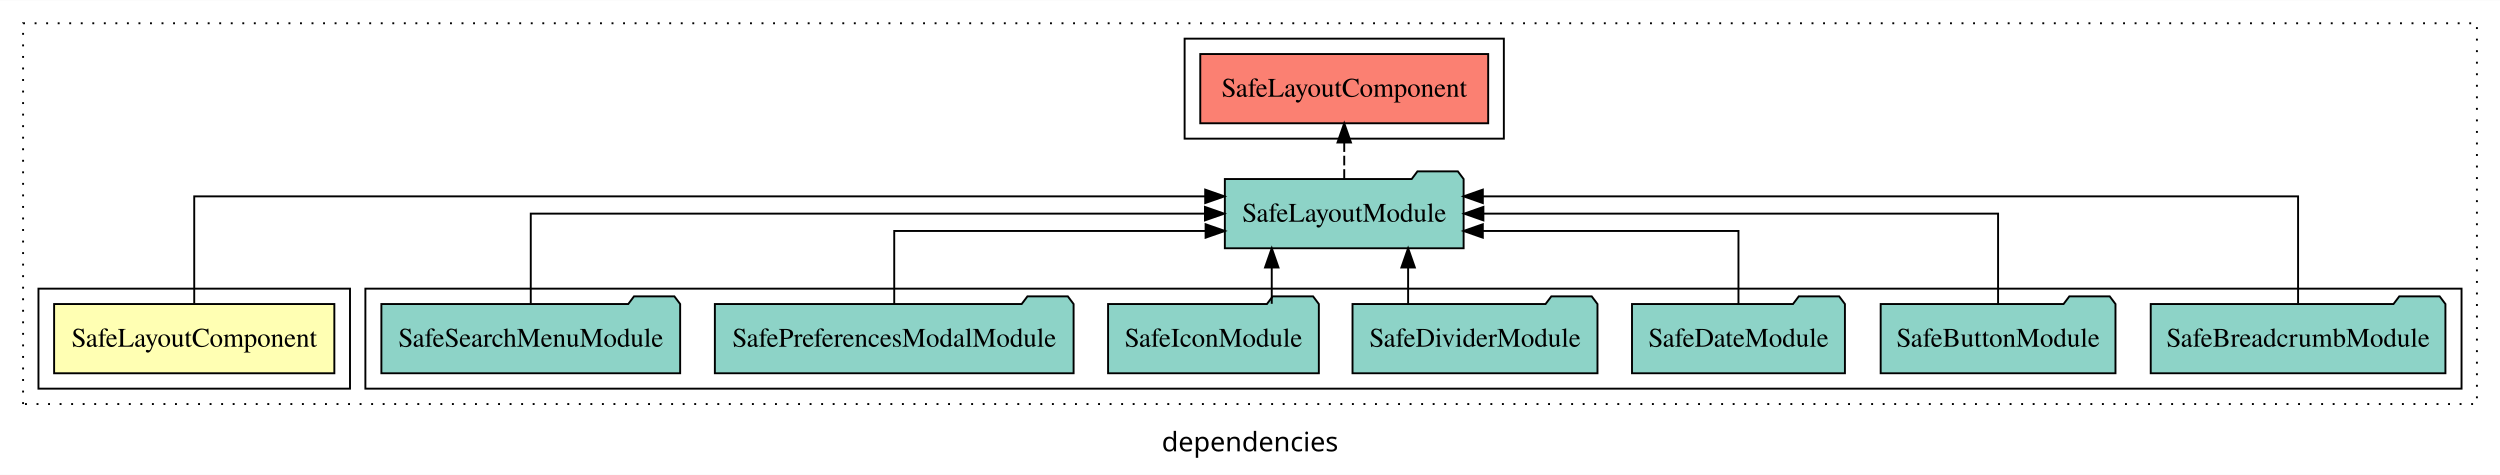
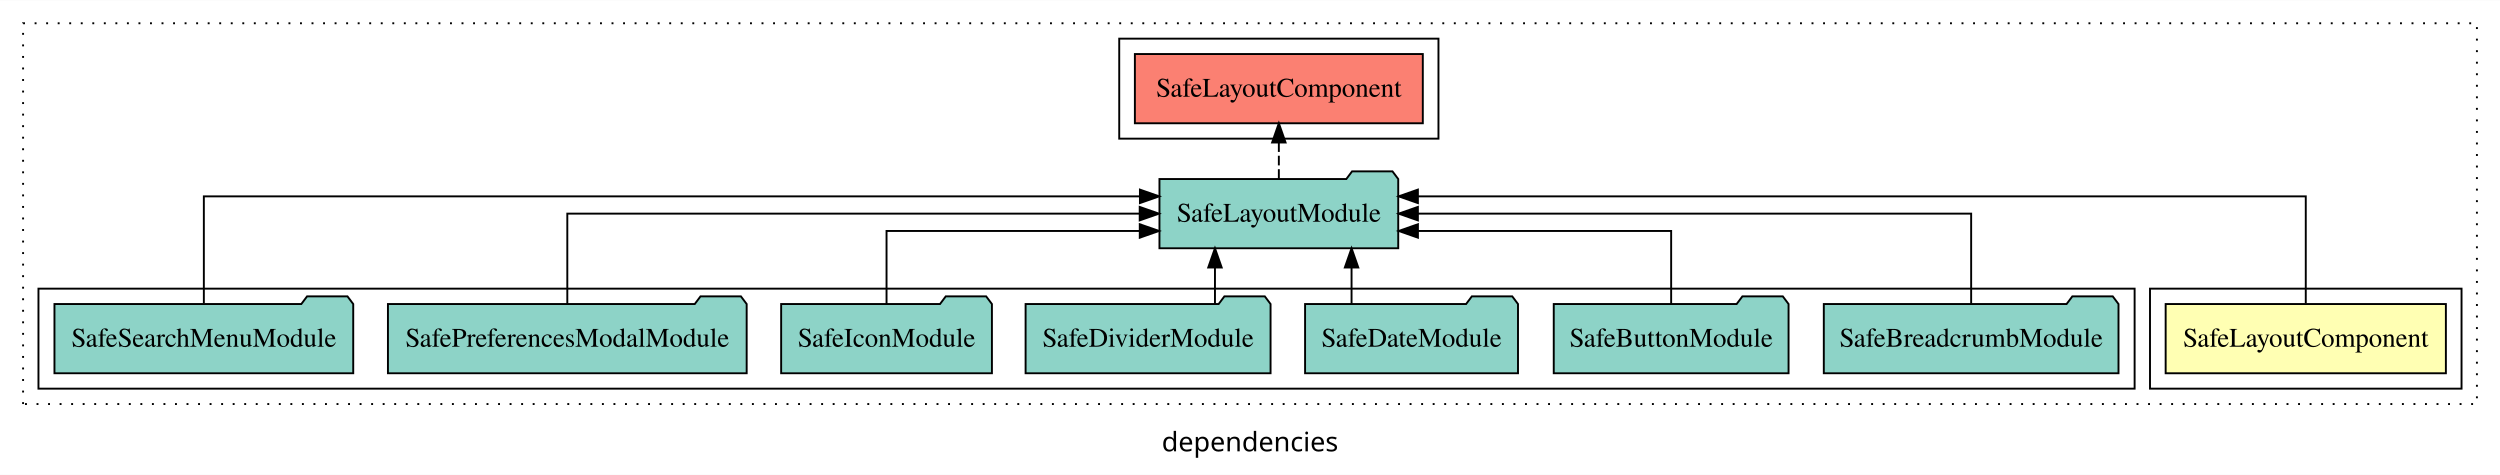
<svg xmlns="http://www.w3.org/2000/svg" width="1300pt" height="247pt" viewBox="0.00 0.00 1300.00 246.80">
  <g id="graph0" class="graph" transform="scale(1 1) rotate(0) translate(4 242.8)">
    <polygon fill="white" stroke="transparent" points="-4,4 -4,-242.8 1296,-242.8 1296,4 -4,4" />
    <text text-anchor="middle" x="646" y="-8.2" font-family="sans-serif" font-size="14.00">dependencies</text>
    <g id="clust1" class="cluster">
      <polygon fill="none" stroke="black" stroke-dasharray="1,5" points="8,-32.8 8,-230.8 1284,-230.8 1284,-32.8 8,-32.8" />
    </g>
    <g id="clust5" class="cluster">
-       <polygon fill="none" stroke="black" points="612,-170.8 612,-222.8 778,-222.8 778,-170.8 612,-170.8" />
+       <polygon fill="none" stroke="black" points="578,-170.8 578,-222.8 744,-222.8 744,-170.8 578,-170.8" />
+     </g>
+     <g id="clust2" class="cluster">
+       <polygon fill="none" stroke="black" points="1114,-40.8 1114,-92.8 1276,-92.8 1276,-40.8 1114,-40.8" />
    </g>
    <g id="clust4" class="cluster">
-       <polygon fill="none" stroke="black" points="186,-40.8 186,-92.8 1276,-92.8 1276,-40.8 186,-40.8" />
-     </g>
-     <g id="clust2" class="cluster">
-       <polygon fill="none" stroke="black" points="16,-40.8 16,-92.8 178,-92.8 178,-40.8 16,-40.8" />
+       <polygon fill="none" stroke="black" points="16,-40.8 16,-92.8 1106,-92.8 1106,-40.8 16,-40.8" />
    </g>
    <g id="node1" class="node">
-       <polygon fill="#ffffb3" stroke="black" points="169.86,-84.8 24.14,-84.8 24.14,-48.8 169.86,-48.8 169.86,-84.8" />
-       <text text-anchor="middle" x="97" y="-62.6" font-family="Times,serif" font-size="14.00">SafeLayoutComponent</text>
+       <polygon fill="#ffffb3" stroke="black" points="1267.86,-84.8 1122.14,-84.8 1122.14,-48.8 1267.86,-48.8 1267.86,-84.8" />
+       <text text-anchor="middle" x="1195" y="-62.6" font-family="Times,serif" font-size="14.00">SafeLayoutComponent</text>
    </g>
    <g id="node2" class="node">
-       <polygon fill="#8dd3c7" stroke="black" points="757.08,-149.8 754.08,-153.8 733.08,-153.8 730.08,-149.8 632.92,-149.8 632.92,-113.8 757.08,-113.8 757.08,-149.8" />
-       <text text-anchor="middle" x="695" y="-127.6" font-family="Times,serif" font-size="14.00">SafeLayoutModule</text>
+       <polygon fill="#8dd3c7" stroke="black" points="723.08,-149.8 720.08,-153.8 699.08,-153.8 696.08,-149.8 598.92,-149.8 598.92,-113.8 723.08,-113.8 723.08,-149.8" />
+       <text text-anchor="middle" x="661" y="-127.6" font-family="Times,serif" font-size="14.00">SafeLayoutModule</text>
    </g>
    <g id="edge1" class="edge">
-       <path fill="none" stroke="black" d="M97,-85.09C97,-107.01 97,-140.8 97,-140.8 97,-140.8 622.7,-140.8 622.7,-140.8" />
-       <polygon fill="black" stroke="black" points="622.7,-144.3 632.7,-140.8 622.7,-137.3 622.7,-144.3" />
+       <path fill="none" stroke="black" d="M1195,-85.09C1195,-107.01 1195,-140.8 1195,-140.8 1195,-140.8 733.3,-140.8 733.3,-140.8" />
+       <polygon fill="black" stroke="black" points="733.3,-137.3 723.3,-140.8 733.3,-144.3 733.3,-137.3" />
    </g>
    <g id="node10" class="node">
-       <polygon fill="#fb8072" stroke="black" points="769.86,-214.8 620.14,-214.8 620.14,-178.8 769.86,-178.8 769.86,-214.8" />
-       <text text-anchor="middle" x="695" y="-192.6" font-family="Times,serif" font-size="14.00">SafeLayoutComponent </text>
+       <polygon fill="#fb8072" stroke="black" points="735.86,-214.8 586.14,-214.8 586.14,-178.8 735.86,-178.8 735.86,-214.8" />
+       <text text-anchor="middle" x="661" y="-192.6" font-family="Times,serif" font-size="14.00">SafeLayoutComponent </text>
    </g>
    <g id="edge9" class="edge">
-       <path fill="none" stroke="black" stroke-dasharray="5,2" d="M695,-149.91C695,-149.91 695,-168.79 695,-168.79" />
-       <polygon fill="black" stroke="black" points="691.5,-168.79 695,-178.79 698.5,-168.79 691.5,-168.79" />
+       <path fill="none" stroke="black" stroke-dasharray="5,2" d="M661,-149.91C661,-149.91 661,-168.79 661,-168.79" />
+       <polygon fill="black" stroke="black" points="657.5,-168.79 661,-178.79 664.5,-168.79 657.5,-168.79" />
    </g>
    <g id="node3" class="node">
-       <polygon fill="#8dd3c7" stroke="black" points="1267.62,-84.8 1264.62,-88.8 1243.62,-88.8 1240.62,-84.8 1114.38,-84.8 1114.38,-48.8 1267.62,-48.8 1267.62,-84.8" />
-       <text text-anchor="middle" x="1191" y="-62.6" font-family="Times,serif" font-size="14.00">SafeBreadcrumbModule</text>
+       <polygon fill="#8dd3c7" stroke="black" points="1097.62,-84.8 1094.62,-88.8 1073.62,-88.8 1070.62,-84.8 944.38,-84.8 944.38,-48.8 1097.62,-48.8 1097.62,-84.8" />
+       <text text-anchor="middle" x="1021" y="-62.6" font-family="Times,serif" font-size="14.00">SafeBreadcrumbModule</text>
    </g>
    <g id="edge2" class="edge">
-       <path fill="none" stroke="black" d="M1191,-85.09C1191,-107.01 1191,-140.8 1191,-140.8 1191,-140.8 767.07,-140.8 767.07,-140.8" />
-       <polygon fill="black" stroke="black" points="767.07,-137.3 757.07,-140.8 767.07,-144.3 767.07,-137.3" />
+       <path fill="none" stroke="black" d="M1021,-84.91C1021,-104.14 1021,-131.8 1021,-131.8 1021,-131.8 733.3,-131.8 733.3,-131.8" />
+       <polygon fill="black" stroke="black" points="733.3,-128.3 723.3,-131.8 733.3,-135.3 733.3,-128.3" />
    </g>
    <g id="node4" class="node">
-       <polygon fill="#8dd3c7" stroke="black" points="1096.05,-84.8 1093.05,-88.8 1072.05,-88.8 1069.05,-84.8 973.95,-84.8 973.95,-48.8 1096.05,-48.8 1096.05,-84.8" />
-       <text text-anchor="middle" x="1035" y="-62.6" font-family="Times,serif" font-size="14.00">SafeButtonModule</text>
+       <polygon fill="#8dd3c7" stroke="black" points="926.05,-84.8 923.05,-88.8 902.05,-88.8 899.05,-84.8 803.95,-84.8 803.95,-48.8 926.05,-48.8 926.05,-84.8" />
+       <text text-anchor="middle" x="865" y="-62.6" font-family="Times,serif" font-size="14.00">SafeButtonModule</text>
    </g>
    <g id="edge3" class="edge">
-       <path fill="none" stroke="black" d="M1035,-84.91C1035,-104.14 1035,-131.8 1035,-131.8 1035,-131.8 767.36,-131.8 767.36,-131.8" />
-       <polygon fill="black" stroke="black" points="767.36,-128.3 757.36,-131.8 767.36,-135.3 767.36,-128.3" />
+       <path fill="none" stroke="black" d="M865,-84.83C865,-101.2 865,-122.8 865,-122.8 865,-122.8 733.32,-122.8 733.32,-122.8" />
+       <polygon fill="black" stroke="black" points="733.32,-119.3 723.32,-122.8 733.32,-126.3 733.32,-119.3" />
    </g>
    <g id="node5" class="node">
-       <polygon fill="#8dd3c7" stroke="black" points="955.36,-84.8 952.36,-88.8 931.36,-88.8 928.36,-84.8 844.64,-84.8 844.64,-48.8 955.36,-48.8 955.36,-84.8" />
-       <text text-anchor="middle" x="900" y="-62.6" font-family="Times,serif" font-size="14.00">SafeDateModule</text>
+       <polygon fill="#8dd3c7" stroke="black" points="785.36,-84.8 782.36,-88.8 761.36,-88.8 758.36,-84.8 674.64,-84.8 674.64,-48.8 785.36,-48.8 785.36,-84.8" />
+       <text text-anchor="middle" x="730" y="-62.6" font-family="Times,serif" font-size="14.00">SafeDateModule</text>
    </g>
    <g id="edge4" class="edge">
-       <path fill="none" stroke="black" d="M900,-84.83C900,-101.2 900,-122.8 900,-122.8 900,-122.8 767.06,-122.8 767.06,-122.8" />
-       <polygon fill="black" stroke="black" points="767.06,-119.3 757.06,-122.8 767.06,-126.3 767.06,-119.3" />
+       <path fill="none" stroke="black" d="M698.81,-84.91C698.81,-84.91 698.81,-103.79 698.81,-103.79" />
+       <polygon fill="black" stroke="black" points="695.31,-103.79 698.81,-113.79 702.31,-103.79 695.31,-103.79" />
    </g>
    <g id="node6" class="node">
-       <polygon fill="#8dd3c7" stroke="black" points="826.69,-84.8 823.69,-88.8 802.69,-88.8 799.69,-84.8 699.31,-84.8 699.31,-48.8 826.69,-48.8 826.69,-84.8" />
-       <text text-anchor="middle" x="763" y="-62.6" font-family="Times,serif" font-size="14.00">SafeDividerModule</text>
+       <polygon fill="#8dd3c7" stroke="black" points="656.69,-84.8 653.69,-88.8 632.69,-88.8 629.69,-84.8 529.31,-84.8 529.31,-48.8 656.69,-48.8 656.69,-84.8" />
+       <text text-anchor="middle" x="593" y="-62.6" font-family="Times,serif" font-size="14.00">SafeDividerModule</text>
    </g>
    <g id="edge5" class="edge">
-       <path fill="none" stroke="black" d="M728.22,-84.91C728.22,-84.91 728.22,-103.79 728.22,-103.79" />
-       <polygon fill="black" stroke="black" points="724.72,-103.79 728.22,-113.79 731.72,-103.79 724.72,-103.79" />
+       <path fill="none" stroke="black" d="M627.78,-84.91C627.78,-84.91 627.78,-103.79 627.78,-103.79" />
+       <polygon fill="black" stroke="black" points="624.28,-103.79 627.78,-113.79 631.28,-103.79 624.28,-103.79" />
    </g>
    <g id="node7" class="node">
-       <polygon fill="#8dd3c7" stroke="black" points="681.8,-84.8 678.8,-88.8 657.8,-88.8 654.8,-84.8 572.2,-84.8 572.2,-48.8 681.8,-48.8 681.8,-84.8" />
-       <text text-anchor="middle" x="627" y="-62.6" font-family="Times,serif" font-size="14.00">SafeIconModule</text>
+       <polygon fill="#8dd3c7" stroke="black" points="511.8,-84.8 508.8,-88.8 487.8,-88.8 484.8,-84.8 402.2,-84.8 402.2,-48.8 511.8,-48.8 511.8,-84.8" />
+       <text text-anchor="middle" x="457" y="-62.6" font-family="Times,serif" font-size="14.00">SafeIconModule</text>
    </g>
    <g id="edge6" class="edge">
-       <path fill="none" stroke="black" d="M657.31,-84.91C657.31,-84.91 657.31,-103.79 657.31,-103.79" />
-       <polygon fill="black" stroke="black" points="653.81,-103.79 657.31,-113.79 660.81,-103.79 653.81,-103.79" />
+       <path fill="none" stroke="black" d="M457,-84.83C457,-101.2 457,-122.8 457,-122.8 457,-122.8 588.68,-122.8 588.68,-122.8" />
+       <polygon fill="black" stroke="black" points="588.68,-126.3 598.68,-122.8 588.68,-119.3 588.68,-126.3" />
    </g>
    <g id="node8" class="node">
-       <polygon fill="#8dd3c7" stroke="black" points="554.27,-84.8 551.27,-88.8 530.27,-88.8 527.27,-84.8 367.73,-84.8 367.73,-48.8 554.27,-48.8 554.27,-84.8" />
-       <text text-anchor="middle" x="461" y="-62.6" font-family="Times,serif" font-size="14.00">SafePreferencesModalModule</text>
+       <polygon fill="#8dd3c7" stroke="black" points="384.27,-84.8 381.27,-88.8 360.27,-88.8 357.27,-84.8 197.73,-84.8 197.73,-48.8 384.27,-48.8 384.27,-84.8" />
+       <text text-anchor="middle" x="291" y="-62.6" font-family="Times,serif" font-size="14.00">SafePreferencesModalModule</text>
    </g>
    <g id="edge7" class="edge">
-       <path fill="none" stroke="black" d="M461,-84.83C461,-101.2 461,-122.8 461,-122.8 461,-122.8 622.91,-122.8 622.91,-122.8" />
-       <polygon fill="black" stroke="black" points="622.91,-126.3 632.91,-122.8 622.91,-119.3 622.91,-126.3" />
+       <path fill="none" stroke="black" d="M291,-84.91C291,-104.14 291,-131.8 291,-131.8 291,-131.8 588.65,-131.8 588.65,-131.8" />
+       <polygon fill="black" stroke="black" points="588.65,-135.3 598.65,-131.8 588.65,-128.3 588.65,-135.3" />
    </g>
    <g id="node9" class="node">
-       <polygon fill="#8dd3c7" stroke="black" points="349.68,-84.8 346.68,-88.8 325.68,-88.8 322.68,-84.8 194.32,-84.8 194.32,-48.8 349.68,-48.8 349.68,-84.8" />
-       <text text-anchor="middle" x="272" y="-62.6" font-family="Times,serif" font-size="14.00">SafeSearchMenuModule</text>
+       <polygon fill="#8dd3c7" stroke="black" points="179.68,-84.8 176.68,-88.8 155.68,-88.8 152.68,-84.8 24.32,-84.8 24.32,-48.8 179.68,-48.8 179.68,-84.8" />
+       <text text-anchor="middle" x="102" y="-62.6" font-family="Times,serif" font-size="14.00">SafeSearchMenuModule</text>
    </g>
    <g id="edge8" class="edge">
-       <path fill="none" stroke="black" d="M272,-84.91C272,-104.14 272,-131.8 272,-131.8 272,-131.8 622.58,-131.8 622.58,-131.8" />
-       <polygon fill="black" stroke="black" points="622.58,-135.3 632.58,-131.8 622.58,-128.3 622.58,-135.3" />
+       <path fill="none" stroke="black" d="M102,-85.09C102,-107.01 102,-140.8 102,-140.8 102,-140.8 588.77,-140.8 588.77,-140.8" />
+       <polygon fill="black" stroke="black" points="588.77,-144.3 598.77,-140.8 588.77,-137.3 588.77,-144.3" />
    </g>
  </g>
</svg>
